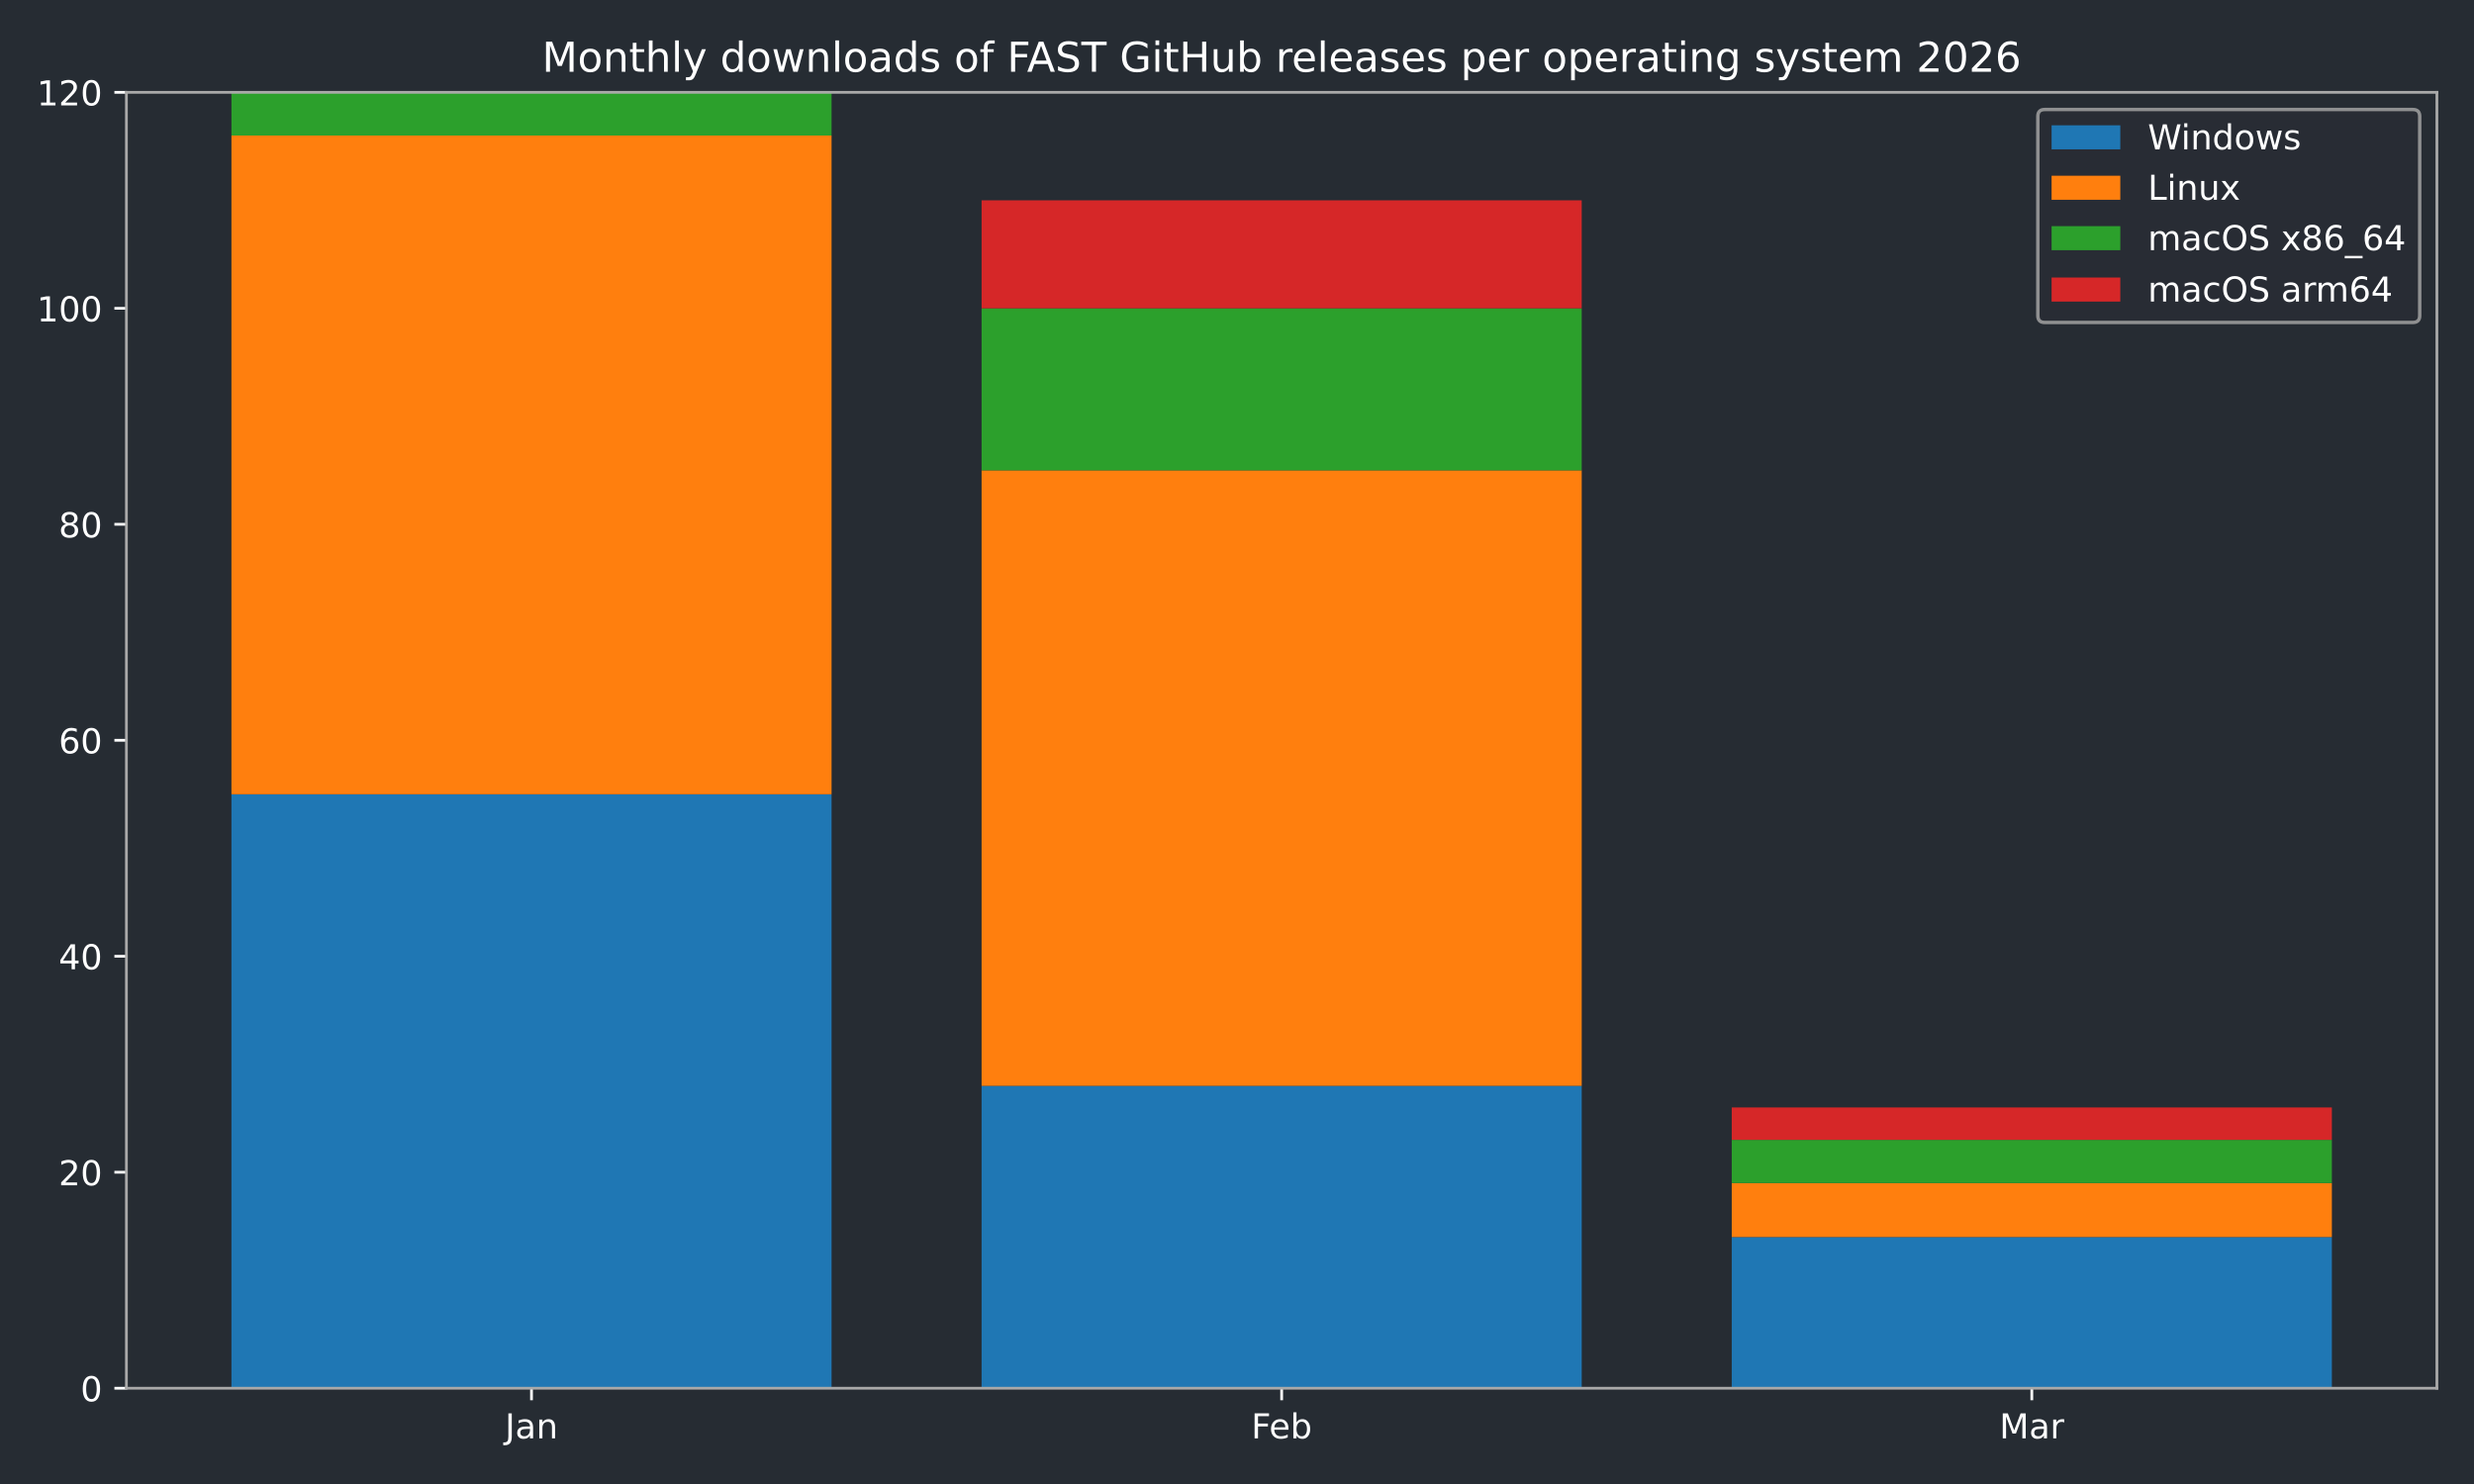
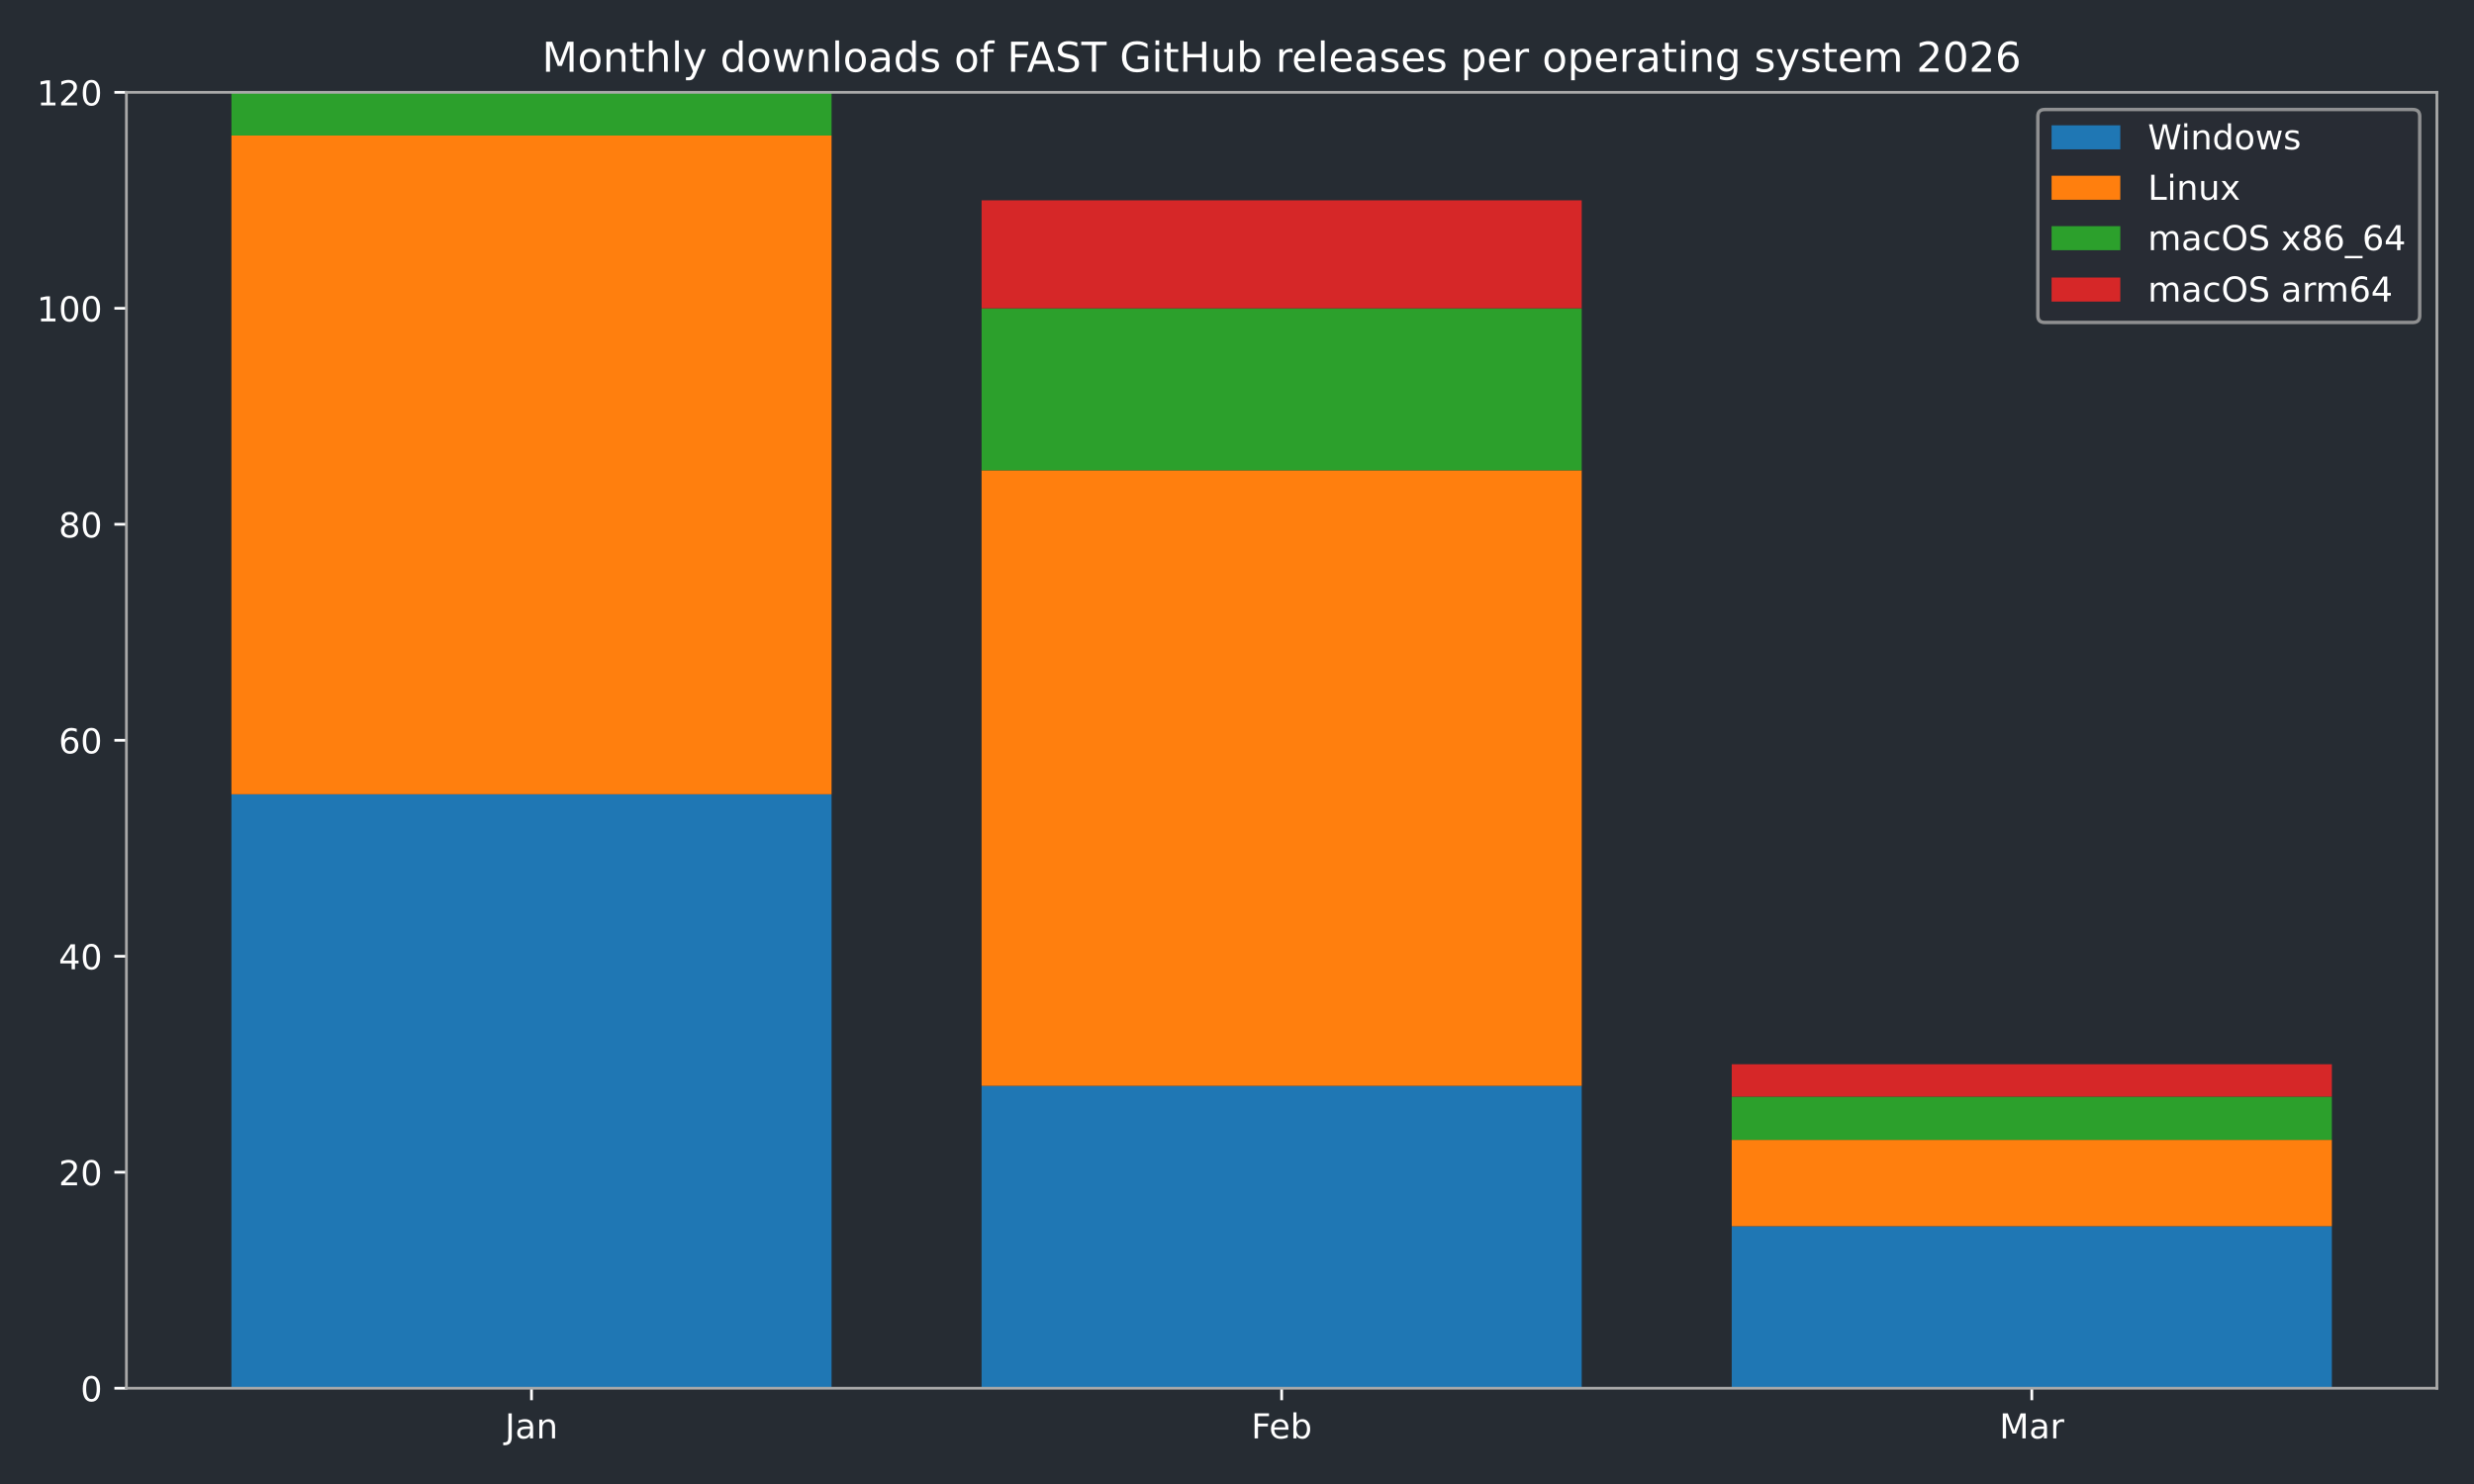
<svg xmlns="http://www.w3.org/2000/svg" xmlns:xlink="http://www.w3.org/1999/xlink" width="720pt" height="432pt" viewBox="0 0 720 432" version="1.1">
  <defs>
    <style type="text/css">*{stroke-linejoin: round; stroke-linecap: butt}</style>
  </defs>
  <g id="figure_1">
    <g id="patch_1">
      <path d="M 0 432  L 720 432  L 720 0  L 0 0  z " style="fill: #262c33" />
    </g>
    <g id="axes_1">
      <g id="patch_2">
        <path d="M 36.79 404.12  L 709.2 404.12  L 709.2 26.88  L 36.79 26.88  z " style="fill: #262c33" />
      </g>
      <g id="patch_3">
-         <path d="M 67.354 404.12  L 242.006 404.12  L 242.006 231.218  L 67.354 231.218  z " clip-path="url(#pc3add1b376)" style="fill: #1f77b4" />
+         <path d="M 67.354 404.12  L 242.006 404.12  L 242.006 231.218  L 67.354 231.218  z " clip-path="url(#p6c8a177f01)" style="fill: #1f77b4" />
      </g>
      <g id="patch_4">
-         <path d="M 285.669 404.12  L 460.321 404.12  L 460.321 316.097  L 285.669 316.097  z " clip-path="url(#pc3add1b376)" style="fill: #1f77b4" />
+         <path d="M 285.669 404.12  L 460.321 404.12  L 460.321 316.097  L 285.669 316.097  z " clip-path="url(#p6c8a177f01)" style="fill: #1f77b4" />
      </g>
      <g id="patch_5">
-         <path d="M 503.984 404.12  L 678.636 404.12  L 678.636 360.109  L 503.984 360.109  z " clip-path="url(#pc3add1b376)" style="fill: #1f77b4" />
+         <path d="M 503.984 404.12  L 678.636 404.12  L 678.636 356.965  L 503.984 356.965  z " clip-path="url(#p6c8a177f01)" style="fill: #1f77b4" />
      </g>
      <g id="patch_6">
-         <path d="M 67.354 231.218  L 242.006 231.218  L 242.006 39.455  L 67.354 39.455  z " clip-path="url(#pc3add1b376)" style="fill: #ff7f0e" />
+         <path d="M 67.354 231.218  L 242.006 231.218  L 242.006 39.455  L 67.354 39.455  z " clip-path="url(#p6c8a177f01)" style="fill: #ff7f0e" />
      </g>
      <g id="patch_7">
-         <path d="M 285.669 316.097  L 460.321 316.097  L 460.321 136.908  L 285.669 136.908  z " clip-path="url(#pc3add1b376)" style="fill: #ff7f0e" />
+         <path d="M 285.669 316.097  L 460.321 316.097  L 460.321 136.908  L 285.669 136.908  z " clip-path="url(#p6c8a177f01)" style="fill: #ff7f0e" />
      </g>
      <g id="patch_8">
-         <path d="M 503.984 360.109  L 678.636 360.109  L 678.636 344.39  L 503.984 344.39  z " clip-path="url(#pc3add1b376)" style="fill: #ff7f0e" />
+         <path d="M 503.984 356.965  L 678.636 356.965  L 678.636 331.816  L 503.984 331.816  z " clip-path="url(#p6c8a177f01)" style="fill: #ff7f0e" />
      </g>
      <g id="patch_9">
-         <path d="M 67.354 39.455  L 242.006 39.455  L 242.006 26.88  L 67.354 26.88  z " clip-path="url(#pc3add1b376)" style="fill: #2ca02c" />
+         <path d="M 67.354 39.455  L 242.006 39.455  L 242.006 26.88  L 67.354 26.88  z " clip-path="url(#p6c8a177f01)" style="fill: #2ca02c" />
      </g>
      <g id="patch_10">
-         <path d="M 285.669 136.908  L 460.321 136.908  L 460.321 89.753  L 285.669 89.753  z " clip-path="url(#pc3add1b376)" style="fill: #2ca02c" />
+         <path d="M 285.669 136.908  L 460.321 136.908  L 460.321 89.753  L 285.669 89.753  z " clip-path="url(#p6c8a177f01)" style="fill: #2ca02c" />
      </g>
      <g id="patch_11">
-         <path d="M 503.984 344.39  L 678.636 344.39  L 678.636 331.816  L 503.984 331.816  z " clip-path="url(#pc3add1b376)" style="fill: #2ca02c" />
+         <path d="M 503.984 331.816  L 678.636 331.816  L 678.636 319.241  L 503.984 319.241  z " clip-path="url(#p6c8a177f01)" style="fill: #2ca02c" />
      </g>
      <g id="patch_12">
-         <path d="M 67.354 26.88  L 242.006 26.88  L 242.006 26.88  L 67.354 26.88  z " clip-path="url(#pc3add1b376)" style="fill: #d62728" />
+         <path d="M 67.354 26.88  L 242.006 26.88  L 242.006 26.88  L 67.354 26.88  z " clip-path="url(#p6c8a177f01)" style="fill: #d62728" />
      </g>
      <g id="patch_13">
-         <path d="M 285.669 89.753  L 460.321 89.753  L 460.321 58.317  L 285.669 58.317  z " clip-path="url(#pc3add1b376)" style="fill: #d62728" />
+         <path d="M 285.669 89.753  L 460.321 89.753  L 460.321 58.317  L 285.669 58.317  z " clip-path="url(#p6c8a177f01)" style="fill: #d62728" />
      </g>
      <g id="patch_14">
-         <path d="M 503.984 331.816  L 678.636 331.816  L 678.636 322.385  L 503.984 322.385  z " clip-path="url(#pc3add1b376)" style="fill: #d62728" />
+         <path d="M 503.984 319.241  L 678.636 319.241  L 678.636 309.81  L 503.984 309.81  z " clip-path="url(#p6c8a177f01)" style="fill: #d62728" />
      </g>
      <g id="matplotlib.axis_1">
        <g id="xtick_1">
          <g id="line2d_1">
            <defs>
-               <path id="m1219c11f1d" d="M 0 0  L 0 3.5  " style="stroke: #ffffff; stroke-width: 0.8" />
+               <path id="mbe5254d179" d="M 0 0  L 0 3.5  " style="stroke: #ffffff; stroke-width: 0.8" />
            </defs>
            <g>
-               <use xlink:href="#m1219c11f1d" x="154.68" y="404.12" style="fill: #ffffff; stroke: #ffffff; stroke-width: 0.8" />
+               <use xlink:href="#mbe5254d179" x="154.68" y="404.12" style="fill: #ffffff; stroke: #ffffff; stroke-width: 0.8" />
            </g>
          </g>
          <g id="text_1">
            <g style="fill: #ffffff" transform="translate(146.9723 418.7184) scale(0.1 -0.1)">
              <defs>
                <path id="DejaVuSans-4a" d="M 628 4666  L 1259 4666  L 1259 325  Q 1259 -519 939 -900  Q 619 -1281 -91 -1281  L -331 -1281  L -331 -750  L -134 -750  Q 284 -750 456 -515  Q 628 -281 628 325  L 628 4666  z " transform="scale(0.015625)" />
                <path id="DejaVuSans-61" d="M 2194 1759  Q 1497 1759 1228 1600  Q 959 1441 959 1056  Q 959 750 1161 570  Q 1363 391 1709 391  Q 2188 391 2477 730  Q 2766 1069 2766 1631  L 2766 1759  L 2194 1759  z M 3341 1997  L 3341 0  L 2766 0  L 2766 531  Q 2569 213 2275 61  Q 1981 -91 1556 -91  Q 1019 -91 701 211  Q 384 513 384 1019  Q 384 1609 779 1909  Q 1175 2209 1959 2209  L 2766 2209  L 2766 2266  Q 2766 2663 2505 2880  Q 2244 3097 1772 3097  Q 1472 3097 1187 3025  Q 903 2953 641 2809  L 641 3341  Q 956 3463 1253 3523  Q 1550 3584 1831 3584  Q 2591 3584 2966 3190  Q 3341 2797 3341 1997  z " transform="scale(0.015625)" />
                <path id="DejaVuSans-6e" d="M 3513 2113  L 3513 0  L 2938 0  L 2938 2094  Q 2938 2591 2744 2837  Q 2550 3084 2163 3084  Q 1697 3084 1428 2787  Q 1159 2491 1159 1978  L 1159 0  L 581 0  L 581 3500  L 1159 3500  L 1159 2956  Q 1366 3272 1645 3428  Q 1925 3584 2291 3584  Q 2894 3584 3203 3211  Q 3513 2838 3513 2113  z " transform="scale(0.015625)" />
              </defs>
              <use xlink:href="#DejaVuSans-4a" />
              <use xlink:href="#DejaVuSans-61" transform="translate(29.49219 0)" />
              <use xlink:href="#DejaVuSans-6e" transform="translate(90.77148 0)" />
            </g>
          </g>
        </g>
        <g id="xtick_2">
          <g id="line2d_2">
            <g>
-               <use xlink:href="#m1219c11f1d" x="372.995" y="404.12" style="fill: #ffffff; stroke: #ffffff; stroke-width: 0.8" />
+               <use xlink:href="#mbe5254d179" x="372.995" y="404.12" style="fill: #ffffff; stroke: #ffffff; stroke-width: 0.8" />
            </g>
          </g>
          <g id="text_2">
            <g style="fill: #ffffff" transform="translate(364.1434 418.7184) scale(0.1 -0.1)">
              <defs>
                <path id="DejaVuSans-46" d="M 628 4666  L 3309 4666  L 3309 4134  L 1259 4134  L 1259 2759  L 3109 2759  L 3109 2228  L 1259 2228  L 1259 0  L 628 0  L 628 4666  z " transform="scale(0.015625)" />
                <path id="DejaVuSans-65" d="M 3597 1894  L 3597 1613  L 953 1613  Q 991 1019 1311 708  Q 1631 397 2203 397  Q 2534 397 2845 478  Q 3156 559 3463 722  L 3463 178  Q 3153 47 2828 -22  Q 2503 -91 2169 -91  Q 1331 -91 842 396  Q 353 884 353 1716  Q 353 2575 817 3079  Q 1281 3584 2069 3584  Q 2775 3584 3186 3129  Q 3597 2675 3597 1894  z M 3022 2063  Q 3016 2534 2758 2815  Q 2500 3097 2075 3097  Q 1594 3097 1305 2825  Q 1016 2553 972 2059  L 3022 2063  z " transform="scale(0.015625)" />
                <path id="DejaVuSans-62" d="M 3116 1747  Q 3116 2381 2855 2742  Q 2594 3103 2138 3103  Q 1681 3103 1420 2742  Q 1159 2381 1159 1747  Q 1159 1113 1420 752  Q 1681 391 2138 391  Q 2594 391 2855 752  Q 3116 1113 3116 1747  z M 1159 2969  Q 1341 3281 1617 3432  Q 1894 3584 2278 3584  Q 2916 3584 3314 3078  Q 3713 2572 3713 1747  Q 3713 922 3314 415  Q 2916 -91 2278 -91  Q 1894 -91 1617 61  Q 1341 213 1159 525  L 1159 0  L 581 0  L 581 4863  L 1159 4863  L 1159 2969  z " transform="scale(0.015625)" />
              </defs>
              <use xlink:href="#DejaVuSans-46" />
              <use xlink:href="#DejaVuSans-65" transform="translate(52.01953 0)" />
              <use xlink:href="#DejaVuSans-62" transform="translate(113.543 0)" />
            </g>
          </g>
        </g>
        <g id="xtick_3">
          <g id="line2d_3">
            <g>
-               <use xlink:href="#m1219c11f1d" x="591.31" y="404.12" style="fill: #ffffff; stroke: #ffffff; stroke-width: 0.8" />
+               <use xlink:href="#mbe5254d179" x="591.31" y="404.12" style="fill: #ffffff; stroke: #ffffff; stroke-width: 0.8" />
            </g>
          </g>
          <g id="text_3">
            <g style="fill: #ffffff" transform="translate(581.8763 418.7184) scale(0.1 -0.1)">
              <defs>
                <path id="DejaVuSans-4d" d="M 628 4666  L 1569 4666  L 2759 1491  L 3956 4666  L 4897 4666  L 4897 0  L 4281 0  L 4281 4097  L 3078 897  L 2444 897  L 1241 4097  L 1241 0  L 628 0  L 628 4666  z " transform="scale(0.015625)" />
                <path id="DejaVuSans-72" d="M 2631 2963  Q 2534 3019 2420 3045  Q 2306 3072 2169 3072  Q 1681 3072 1420 2755  Q 1159 2438 1159 1844  L 1159 0  L 581 0  L 581 3500  L 1159 3500  L 1159 2956  Q 1341 3275 1631 3429  Q 1922 3584 2338 3584  Q 2397 3584 2469 3576  Q 2541 3569 2628 3553  L 2631 2963  z " transform="scale(0.015625)" />
              </defs>
              <use xlink:href="#DejaVuSans-4d" />
              <use xlink:href="#DejaVuSans-61" transform="translate(86.2793 0)" />
              <use xlink:href="#DejaVuSans-72" transform="translate(147.5586 0)" />
            </g>
          </g>
        </g>
      </g>
      <g id="matplotlib.axis_2">
        <g id="ytick_1">
          <g id="line2d_4">
            <defs>
-               <path id="m66015706c9" d="M 0 0  L -3.5 0  " style="stroke: #ffffff; stroke-width: 0.8" />
+               <path id="m0ee071b029" d="M 0 0  L -3.5 0  " style="stroke: #ffffff; stroke-width: 0.8" />
            </defs>
            <g>
-               <use xlink:href="#m66015706c9" x="36.79" y="404.12" style="fill: #ffffff; stroke: #ffffff; stroke-width: 0.8" />
+               <use xlink:href="#m0ee071b029" x="36.79" y="404.12" style="fill: #ffffff; stroke: #ffffff; stroke-width: 0.8" />
            </g>
          </g>
          <g id="text_4">
            <g style="fill: #ffffff" transform="translate(23.4275 407.9192) scale(0.1 -0.1)">
              <defs>
                <path id="DejaVuSans-30" d="M 2034 4250  Q 1547 4250 1301 3770  Q 1056 3291 1056 2328  Q 1056 1369 1301 889  Q 1547 409 2034 409  Q 2525 409 2770 889  Q 3016 1369 3016 2328  Q 3016 3291 2770 3770  Q 2525 4250 2034 4250  z M 2034 4750  Q 2819 4750 3233 4129  Q 3647 3509 3647 2328  Q 3647 1150 3233 529  Q 2819 -91 2034 -91  Q 1250 -91 836 529  Q 422 1150 422 2328  Q 422 3509 836 4129  Q 1250 4750 2034 4750  z " transform="scale(0.015625)" />
              </defs>
              <use xlink:href="#DejaVuSans-30" />
            </g>
          </g>
        </g>
        <g id="ytick_2">
          <g id="line2d_5">
            <g>
-               <use xlink:href="#m66015706c9" x="36.79" y="341.247" style="fill: #ffffff; stroke: #ffffff; stroke-width: 0.8" />
+               <use xlink:href="#m0ee071b029" x="36.79" y="341.247" style="fill: #ffffff; stroke: #ffffff; stroke-width: 0.8" />
            </g>
          </g>
          <g id="text_5">
            <g style="fill: #ffffff" transform="translate(17.065 345.0459) scale(0.1 -0.1)">
              <defs>
                <path id="DejaVuSans-32" d="M 1228 531  L 3431 531  L 3431 0  L 469 0  L 469 531  Q 828 903 1448 1529  Q 2069 2156 2228 2338  Q 2531 2678 2651 2914  Q 2772 3150 2772 3378  Q 2772 3750 2511 3984  Q 2250 4219 1831 4219  Q 1534 4219 1204 4116  Q 875 4013 500 3803  L 500 4441  Q 881 4594 1212 4672  Q 1544 4750 1819 4750  Q 2544 4750 2975 4387  Q 3406 4025 3406 3419  Q 3406 3131 3298 2873  Q 3191 2616 2906 2266  Q 2828 2175 2409 1742  Q 1991 1309 1228 531  z " transform="scale(0.015625)" />
              </defs>
              <use xlink:href="#DejaVuSans-32" />
              <use xlink:href="#DejaVuSans-30" transform="translate(63.62305 0)" />
            </g>
          </g>
        </g>
        <g id="ytick_3">
          <g id="line2d_6">
            <g>
-               <use xlink:href="#m66015706c9" x="36.79" y="278.373" style="fill: #ffffff; stroke: #ffffff; stroke-width: 0.8" />
+               <use xlink:href="#m0ee071b029" x="36.79" y="278.373" style="fill: #ffffff; stroke: #ffffff; stroke-width: 0.8" />
            </g>
          </g>
          <g id="text_6">
            <g style="fill: #ffffff" transform="translate(17.065 282.1726) scale(0.1 -0.1)">
              <defs>
                <path id="DejaVuSans-34" d="M 2419 4116  L 825 1625  L 2419 1625  L 2419 4116  z M 2253 4666  L 3047 4666  L 3047 1625  L 3713 1625  L 3713 1100  L 3047 1100  L 3047 0  L 2419 0  L 2419 1100  L 313 1100  L 313 1709  L 2253 4666  z " transform="scale(0.015625)" />
              </defs>
              <use xlink:href="#DejaVuSans-34" />
              <use xlink:href="#DejaVuSans-30" transform="translate(63.62305 0)" />
            </g>
          </g>
        </g>
        <g id="ytick_4">
          <g id="line2d_7">
            <g>
-               <use xlink:href="#m66015706c9" x="36.79" y="215.5" style="fill: #ffffff; stroke: #ffffff; stroke-width: 0.8" />
+               <use xlink:href="#m0ee071b029" x="36.79" y="215.5" style="fill: #ffffff; stroke: #ffffff; stroke-width: 0.8" />
            </g>
          </g>
          <g id="text_7">
            <g style="fill: #ffffff" transform="translate(17.065 219.2992) scale(0.1 -0.1)">
              <defs>
                <path id="DejaVuSans-36" d="M 2113 2584  Q 1688 2584 1439 2293  Q 1191 2003 1191 1497  Q 1191 994 1439 701  Q 1688 409 2113 409  Q 2538 409 2786 701  Q 3034 994 3034 1497  Q 3034 2003 2786 2293  Q 2538 2584 2113 2584  z M 3366 4563  L 3366 3988  Q 3128 4100 2886 4159  Q 2644 4219 2406 4219  Q 1781 4219 1451 3797  Q 1122 3375 1075 2522  Q 1259 2794 1537 2939  Q 1816 3084 2150 3084  Q 2853 3084 3261 2657  Q 3669 2231 3669 1497  Q 3669 778 3244 343  Q 2819 -91 2113 -91  Q 1303 -91 875 529  Q 447 1150 447 2328  Q 447 3434 972 4092  Q 1497 4750 2381 4750  Q 2619 4750 2861 4703  Q 3103 4656 3366 4563  z " transform="scale(0.015625)" />
              </defs>
              <use xlink:href="#DejaVuSans-36" />
              <use xlink:href="#DejaVuSans-30" transform="translate(63.62305 0)" />
            </g>
          </g>
        </g>
        <g id="ytick_5">
          <g id="line2d_8">
            <g>
-               <use xlink:href="#m66015706c9" x="36.79" y="152.627" style="fill: #ffffff; stroke: #ffffff; stroke-width: 0.8" />
+               <use xlink:href="#m0ee071b029" x="36.79" y="152.627" style="fill: #ffffff; stroke: #ffffff; stroke-width: 0.8" />
            </g>
          </g>
          <g id="text_8">
            <g style="fill: #ffffff" transform="translate(17.065 156.4259) scale(0.1 -0.1)">
              <defs>
                <path id="DejaVuSans-38" d="M 2034 2216  Q 1584 2216 1326 1975  Q 1069 1734 1069 1313  Q 1069 891 1326 650  Q 1584 409 2034 409  Q 2484 409 2743 651  Q 3003 894 3003 1313  Q 3003 1734 2745 1975  Q 2488 2216 2034 2216  z M 1403 2484  Q 997 2584 770 2862  Q 544 3141 544 3541  Q 544 4100 942 4425  Q 1341 4750 2034 4750  Q 2731 4750 3128 4425  Q 3525 4100 3525 3541  Q 3525 3141 3298 2862  Q 3072 2584 2669 2484  Q 3125 2378 3379 2068  Q 3634 1759 3634 1313  Q 3634 634 3220 271  Q 2806 -91 2034 -91  Q 1263 -91 848 271  Q 434 634 434 1313  Q 434 1759 690 2068  Q 947 2378 1403 2484  z M 1172 3481  Q 1172 3119 1398 2916  Q 1625 2713 2034 2713  Q 2441 2713 2670 2916  Q 2900 3119 2900 3481  Q 2900 3844 2670 4047  Q 2441 4250 2034 4250  Q 1625 4250 1398 4047  Q 1172 3844 1172 3481  z " transform="scale(0.015625)" />
              </defs>
              <use xlink:href="#DejaVuSans-38" />
              <use xlink:href="#DejaVuSans-30" transform="translate(63.62305 0)" />
            </g>
          </g>
        </g>
        <g id="ytick_6">
          <g id="line2d_9">
            <g>
-               <use xlink:href="#m66015706c9" x="36.79" y="89.753" style="fill: #ffffff; stroke: #ffffff; stroke-width: 0.8" />
+               <use xlink:href="#m0ee071b029" x="36.79" y="89.753" style="fill: #ffffff; stroke: #ffffff; stroke-width: 0.8" />
            </g>
          </g>
          <g id="text_9">
            <g style="fill: #ffffff" transform="translate(10.7025 93.55255) scale(0.1 -0.1)">
              <defs>
                <path id="DejaVuSans-31" d="M 794 531  L 1825 531  L 1825 4091  L 703 3866  L 703 4441  L 1819 4666  L 2450 4666  L 2450 531  L 3481 531  L 3481 0  L 794 0  L 794 531  z " transform="scale(0.015625)" />
              </defs>
              <use xlink:href="#DejaVuSans-31" />
              <use xlink:href="#DejaVuSans-30" transform="translate(63.62305 0)" />
              <use xlink:href="#DejaVuSans-30" transform="translate(127.2461 0)" />
            </g>
          </g>
        </g>
        <g id="ytick_7">
          <g id="line2d_10">
            <g>
-               <use xlink:href="#m66015706c9" x="36.79" y="26.88" style="fill: #ffffff; stroke: #ffffff; stroke-width: 0.8" />
+               <use xlink:href="#m0ee071b029" x="36.79" y="26.88" style="fill: #ffffff; stroke: #ffffff; stroke-width: 0.8" />
            </g>
          </g>
          <g id="text_10">
            <g style="fill: #ffffff" transform="translate(10.7025 30.67922) scale(0.1 -0.1)">
              <use xlink:href="#DejaVuSans-31" />
              <use xlink:href="#DejaVuSans-32" transform="translate(63.62305 0)" />
              <use xlink:href="#DejaVuSans-30" transform="translate(127.2461 0)" />
            </g>
          </g>
        </g>
      </g>
      <g id="patch_15">
        <path d="M 36.79 404.12  L 36.79 26.88  " style="fill: none; stroke: #a9a9a9; stroke-width: 0.8; stroke-linejoin: miter; stroke-linecap: square" />
      </g>
      <g id="patch_16">
        <path d="M 709.2 404.12  L 709.2 26.88  " style="fill: none; stroke: #a9a9a9; stroke-width: 0.8; stroke-linejoin: miter; stroke-linecap: square" />
      </g>
      <g id="patch_17">
        <path d="M 36.79 404.12  L 709.2 404.12  " style="fill: none; stroke: #a9a9a9; stroke-width: 0.8; stroke-linejoin: miter; stroke-linecap: square" />
      </g>
      <g id="patch_18">
        <path d="M 36.79 26.88  L 709.2 26.88  " style="fill: none; stroke: #a9a9a9; stroke-width: 0.8; stroke-linejoin: miter; stroke-linecap: square" />
      </g>
      <g id="text_11">
        <g style="fill: #ffffff" transform="translate(157.7366 20.88) scale(0.12 -0.12)">
          <defs>
            <path id="DejaVuSans-6f" d="M 1959 3097  Q 1497 3097 1228 2736  Q 959 2375 959 1747  Q 959 1119 1226 758  Q 1494 397 1959 397  Q 2419 397 2687 759  Q 2956 1122 2956 1747  Q 2956 2369 2687 2733  Q 2419 3097 1959 3097  z M 1959 3584  Q 2709 3584 3137 3096  Q 3566 2609 3566 1747  Q 3566 888 3137 398  Q 2709 -91 1959 -91  Q 1206 -91 779 398  Q 353 888 353 1747  Q 353 2609 779 3096  Q 1206 3584 1959 3584  z " transform="scale(0.015625)" />
            <path id="DejaVuSans-74" d="M 1172 4494  L 1172 3500  L 2356 3500  L 2356 3053  L 1172 3053  L 1172 1153  Q 1172 725 1289 603  Q 1406 481 1766 481  L 2356 481  L 2356 0  L 1766 0  Q 1100 0 847 248  Q 594 497 594 1153  L 594 3053  L 172 3053  L 172 3500  L 594 3500  L 594 4494  L 1172 4494  z " transform="scale(0.015625)" />
            <path id="DejaVuSans-68" d="M 3513 2113  L 3513 0  L 2938 0  L 2938 2094  Q 2938 2591 2744 2837  Q 2550 3084 2163 3084  Q 1697 3084 1428 2787  Q 1159 2491 1159 1978  L 1159 0  L 581 0  L 581 4863  L 1159 4863  L 1159 2956  Q 1366 3272 1645 3428  Q 1925 3584 2291 3584  Q 2894 3584 3203 3211  Q 3513 2838 3513 2113  z " transform="scale(0.015625)" />
            <path id="DejaVuSans-6c" d="M 603 4863  L 1178 4863  L 1178 0  L 603 0  L 603 4863  z " transform="scale(0.015625)" />
            <path id="DejaVuSans-79" d="M 2059 -325  Q 1816 -950 1584 -1140  Q 1353 -1331 966 -1331  L 506 -1331  L 506 -850  L 844 -850  Q 1081 -850 1212 -737  Q 1344 -625 1503 -206  L 1606 56  L 191 3500  L 800 3500  L 1894 763  L 2988 3500  L 3597 3500  L 2059 -325  z " transform="scale(0.015625)" />
            <path id="DejaVuSans-20" transform="scale(0.015625)" />
            <path id="DejaVuSans-64" d="M 2906 2969  L 2906 4863  L 3481 4863  L 3481 0  L 2906 0  L 2906 525  Q 2725 213 2448 61  Q 2172 -91 1784 -91  Q 1150 -91 751 415  Q 353 922 353 1747  Q 353 2572 751 3078  Q 1150 3584 1784 3584  Q 2172 3584 2448 3432  Q 2725 3281 2906 2969  z M 947 1747  Q 947 1113 1208 752  Q 1469 391 1925 391  Q 2381 391 2643 752  Q 2906 1113 2906 1747  Q 2906 2381 2643 2742  Q 2381 3103 1925 3103  Q 1469 3103 1208 2742  Q 947 2381 947 1747  z " transform="scale(0.015625)" />
            <path id="DejaVuSans-77" d="M 269 3500  L 844 3500  L 1563 769  L 2278 3500  L 2956 3500  L 3675 769  L 4391 3500  L 4966 3500  L 4050 0  L 3372 0  L 2619 2869  L 1863 0  L 1184 0  L 269 3500  z " transform="scale(0.015625)" />
            <path id="DejaVuSans-73" d="M 2834 3397  L 2834 2853  Q 2591 2978 2328 3040  Q 2066 3103 1784 3103  Q 1356 3103 1142 2972  Q 928 2841 928 2578  Q 928 2378 1081 2264  Q 1234 2150 1697 2047  L 1894 2003  Q 2506 1872 2764 1633  Q 3022 1394 3022 966  Q 3022 478 2636 193  Q 2250 -91 1575 -91  Q 1294 -91 989 -36  Q 684 19 347 128  L 347 722  Q 666 556 975 473  Q 1284 391 1588 391  Q 1994 391 2212 530  Q 2431 669 2431 922  Q 2431 1156 2273 1281  Q 2116 1406 1581 1522  L 1381 1569  Q 847 1681 609 1914  Q 372 2147 372 2553  Q 372 3047 722 3315  Q 1072 3584 1716 3584  Q 2034 3584 2315 3537  Q 2597 3491 2834 3397  z " transform="scale(0.015625)" />
            <path id="DejaVuSans-66" d="M 2375 4863  L 2375 4384  L 1825 4384  Q 1516 4384 1395 4259  Q 1275 4134 1275 3809  L 1275 3500  L 2222 3500  L 2222 3053  L 1275 3053  L 1275 0  L 697 0  L 697 3053  L 147 3053  L 147 3500  L 697 3500  L 697 3744  Q 697 4328 969 4595  Q 1241 4863 1831 4863  L 2375 4863  z " transform="scale(0.015625)" />
            <path id="DejaVuSans-41" d="M 2188 4044  L 1331 1722  L 3047 1722  L 2188 4044  z M 1831 4666  L 2547 4666  L 4325 0  L 3669 0  L 3244 1197  L 1141 1197  L 716 0  L 50 0  L 1831 4666  z " transform="scale(0.015625)" />
            <path id="DejaVuSans-53" d="M 3425 4513  L 3425 3897  Q 3066 4069 2747 4153  Q 2428 4238 2131 4238  Q 1616 4238 1336 4038  Q 1056 3838 1056 3469  Q 1056 3159 1242 3001  Q 1428 2844 1947 2747  L 2328 2669  Q 3034 2534 3370 2195  Q 3706 1856 3706 1288  Q 3706 609 3251 259  Q 2797 -91 1919 -91  Q 1588 -91 1214 -16  Q 841 59 441 206  L 441 856  Q 825 641 1194 531  Q 1563 422 1919 422  Q 2459 422 2753 634  Q 3047 847 3047 1241  Q 3047 1584 2836 1778  Q 2625 1972 2144 2069  L 1759 2144  Q 1053 2284 737 2584  Q 422 2884 422 3419  Q 422 4038 858 4394  Q 1294 4750 2059 4750  Q 2388 4750 2728 4690  Q 3069 4631 3425 4513  z " transform="scale(0.015625)" />
            <path id="DejaVuSans-54" d="M -19 4666  L 3928 4666  L 3928 4134  L 2272 4134  L 2272 0  L 1638 0  L 1638 4134  L -19 4134  L -19 4666  z " transform="scale(0.015625)" />
            <path id="DejaVuSans-47" d="M 3809 666  L 3809 1919  L 2778 1919  L 2778 2438  L 4434 2438  L 4434 434  Q 4069 175 3628 42  Q 3188 -91 2688 -91  Q 1594 -91 976 548  Q 359 1188 359 2328  Q 359 3472 976 4111  Q 1594 4750 2688 4750  Q 3144 4750 3555 4637  Q 3966 4525 4313 4306  L 4313 3634  Q 3963 3931 3569 4081  Q 3175 4231 2741 4231  Q 1884 4231 1454 3753  Q 1025 3275 1025 2328  Q 1025 1384 1454 906  Q 1884 428 2741 428  Q 3075 428 3337 486  Q 3600 544 3809 666  z " transform="scale(0.015625)" />
            <path id="DejaVuSans-69" d="M 603 3500  L 1178 3500  L 1178 0  L 603 0  L 603 3500  z M 603 4863  L 1178 4863  L 1178 4134  L 603 4134  L 603 4863  z " transform="scale(0.015625)" />
            <path id="DejaVuSans-48" d="M 628 4666  L 1259 4666  L 1259 2753  L 3553 2753  L 3553 4666  L 4184 4666  L 4184 0  L 3553 0  L 3553 2222  L 1259 2222  L 1259 0  L 628 0  L 628 4666  z " transform="scale(0.015625)" />
            <path id="DejaVuSans-75" d="M 544 1381  L 544 3500  L 1119 3500  L 1119 1403  Q 1119 906 1312 657  Q 1506 409 1894 409  Q 2359 409 2629 706  Q 2900 1003 2900 1516  L 2900 3500  L 3475 3500  L 3475 0  L 2900 0  L 2900 538  Q 2691 219 2414 64  Q 2138 -91 1772 -91  Q 1169 -91 856 284  Q 544 659 544 1381  z M 1991 3584  L 1991 3584  z " transform="scale(0.015625)" />
            <path id="DejaVuSans-70" d="M 1159 525  L 1159 -1331  L 581 -1331  L 581 3500  L 1159 3500  L 1159 2969  Q 1341 3281 1617 3432  Q 1894 3584 2278 3584  Q 2916 3584 3314 3078  Q 3713 2572 3713 1747  Q 3713 922 3314 415  Q 2916 -91 2278 -91  Q 1894 -91 1617 61  Q 1341 213 1159 525  z M 3116 1747  Q 3116 2381 2855 2742  Q 2594 3103 2138 3103  Q 1681 3103 1420 2742  Q 1159 2381 1159 1747  Q 1159 1113 1420 752  Q 1681 391 2138 391  Q 2594 391 2855 752  Q 3116 1113 3116 1747  z " transform="scale(0.015625)" />
            <path id="DejaVuSans-67" d="M 2906 1791  Q 2906 2416 2648 2759  Q 2391 3103 1925 3103  Q 1463 3103 1205 2759  Q 947 2416 947 1791  Q 947 1169 1205 825  Q 1463 481 1925 481  Q 2391 481 2648 825  Q 2906 1169 2906 1791  z M 3481 434  Q 3481 -459 3084 -895  Q 2688 -1331 1869 -1331  Q 1566 -1331 1297 -1286  Q 1028 -1241 775 -1147  L 775 -588  Q 1028 -725 1275 -790  Q 1522 -856 1778 -856  Q 2344 -856 2625 -561  Q 2906 -266 2906 331  L 2906 616  Q 2728 306 2450 153  Q 2172 0 1784 0  Q 1141 0 747 490  Q 353 981 353 1791  Q 353 2603 747 3093  Q 1141 3584 1784 3584  Q 2172 3584 2450 3431  Q 2728 3278 2906 2969  L 2906 3500  L 3481 3500  L 3481 434  z " transform="scale(0.015625)" />
            <path id="DejaVuSans-6d" d="M 3328 2828  Q 3544 3216 3844 3400  Q 4144 3584 4550 3584  Q 5097 3584 5394 3201  Q 5691 2819 5691 2113  L 5691 0  L 5113 0  L 5113 2094  Q 5113 2597 4934 2840  Q 4756 3084 4391 3084  Q 3944 3084 3684 2787  Q 3425 2491 3425 1978  L 3425 0  L 2847 0  L 2847 2094  Q 2847 2600 2669 2842  Q 2491 3084 2119 3084  Q 1678 3084 1418 2786  Q 1159 2488 1159 1978  L 1159 0  L 581 0  L 581 3500  L 1159 3500  L 1159 2956  Q 1356 3278 1631 3431  Q 1906 3584 2284 3584  Q 2666 3584 2933 3390  Q 3200 3197 3328 2828  z " transform="scale(0.015625)" />
          </defs>
          <use xlink:href="#DejaVuSans-4d" />
          <use xlink:href="#DejaVuSans-6f" transform="translate(86.2793 0)" />
          <use xlink:href="#DejaVuSans-6e" transform="translate(147.4609 0)" />
          <use xlink:href="#DejaVuSans-74" transform="translate(210.8398 0)" />
          <use xlink:href="#DejaVuSans-68" transform="translate(250.0488 0)" />
          <use xlink:href="#DejaVuSans-6c" transform="translate(313.4277 0)" />
          <use xlink:href="#DejaVuSans-79" transform="translate(341.2109 0)" />
          <use xlink:href="#DejaVuSans-20" transform="translate(400.3906 0)" />
          <use xlink:href="#DejaVuSans-64" transform="translate(432.1777 0)" />
          <use xlink:href="#DejaVuSans-6f" transform="translate(495.6543 0)" />
          <use xlink:href="#DejaVuSans-77" transform="translate(556.8359 0)" />
          <use xlink:href="#DejaVuSans-6e" transform="translate(638.623 0)" />
          <use xlink:href="#DejaVuSans-6c" transform="translate(702.002 0)" />
          <use xlink:href="#DejaVuSans-6f" transform="translate(729.7852 0)" />
          <use xlink:href="#DejaVuSans-61" transform="translate(790.9668 0)" />
          <use xlink:href="#DejaVuSans-64" transform="translate(852.2461 0)" />
          <use xlink:href="#DejaVuSans-73" transform="translate(915.7227 0)" />
          <use xlink:href="#DejaVuSans-20" transform="translate(967.8223 0)" />
          <use xlink:href="#DejaVuSans-6f" transform="translate(999.6094 0)" />
          <use xlink:href="#DejaVuSans-66" transform="translate(1060.791 0)" />
          <use xlink:href="#DejaVuSans-20" transform="translate(1095.996 0)" />
          <use xlink:href="#DejaVuSans-46" transform="translate(1127.783 0)" />
          <use xlink:href="#DejaVuSans-41" transform="translate(1176.178 0)" />
          <use xlink:href="#DejaVuSans-53" transform="translate(1244.586 0)" />
          <use xlink:href="#DejaVuSans-54" transform="translate(1308.062 0)" />
          <use xlink:href="#DejaVuSans-20" transform="translate(1369.146 0)" />
          <use xlink:href="#DejaVuSans-47" transform="translate(1400.934 0)" />
          <use xlink:href="#DejaVuSans-69" transform="translate(1478.424 0)" />
          <use xlink:href="#DejaVuSans-74" transform="translate(1506.207 0)" />
          <use xlink:href="#DejaVuSans-48" transform="translate(1545.416 0)" />
          <use xlink:href="#DejaVuSans-75" transform="translate(1620.611 0)" />
          <use xlink:href="#DejaVuSans-62" transform="translate(1683.99 0)" />
          <use xlink:href="#DejaVuSans-20" transform="translate(1747.467 0)" />
          <use xlink:href="#DejaVuSans-72" transform="translate(1779.254 0)" />
          <use xlink:href="#DejaVuSans-65" transform="translate(1818.117 0)" />
          <use xlink:href="#DejaVuSans-6c" transform="translate(1879.641 0)" />
          <use xlink:href="#DejaVuSans-65" transform="translate(1907.424 0)" />
          <use xlink:href="#DejaVuSans-61" transform="translate(1968.947 0)" />
          <use xlink:href="#DejaVuSans-73" transform="translate(2030.227 0)" />
          <use xlink:href="#DejaVuSans-65" transform="translate(2082.326 0)" />
          <use xlink:href="#DejaVuSans-73" transform="translate(2143.85 0)" />
          <use xlink:href="#DejaVuSans-20" transform="translate(2195.949 0)" />
          <use xlink:href="#DejaVuSans-70" transform="translate(2227.736 0)" />
          <use xlink:href="#DejaVuSans-65" transform="translate(2291.213 0)" />
          <use xlink:href="#DejaVuSans-72" transform="translate(2352.736 0)" />
          <use xlink:href="#DejaVuSans-20" transform="translate(2393.85 0)" />
          <use xlink:href="#DejaVuSans-6f" transform="translate(2425.637 0)" />
          <use xlink:href="#DejaVuSans-70" transform="translate(2486.818 0)" />
          <use xlink:href="#DejaVuSans-65" transform="translate(2550.295 0)" />
          <use xlink:href="#DejaVuSans-72" transform="translate(2611.818 0)" />
          <use xlink:href="#DejaVuSans-61" transform="translate(2652.932 0)" />
          <use xlink:href="#DejaVuSans-74" transform="translate(2714.211 0)" />
          <use xlink:href="#DejaVuSans-69" transform="translate(2753.42 0)" />
          <use xlink:href="#DejaVuSans-6e" transform="translate(2781.203 0)" />
          <use xlink:href="#DejaVuSans-67" transform="translate(2844.582 0)" />
          <use xlink:href="#DejaVuSans-20" transform="translate(2908.059 0)" />
          <use xlink:href="#DejaVuSans-73" transform="translate(2939.846 0)" />
          <use xlink:href="#DejaVuSans-79" transform="translate(2991.945 0)" />
          <use xlink:href="#DejaVuSans-73" transform="translate(3051.125 0)" />
          <use xlink:href="#DejaVuSans-74" transform="translate(3103.225 0)" />
          <use xlink:href="#DejaVuSans-65" transform="translate(3142.434 0)" />
          <use xlink:href="#DejaVuSans-6d" transform="translate(3203.957 0)" />
          <use xlink:href="#DejaVuSans-20" transform="translate(3301.369 0)" />
          <use xlink:href="#DejaVuSans-32" transform="translate(3333.156 0)" />
          <use xlink:href="#DejaVuSans-30" transform="translate(3396.779 0)" />
          <use xlink:href="#DejaVuSans-32" transform="translate(3460.402 0)" />
          <use xlink:href="#DejaVuSans-36" transform="translate(3524.025 0)" />
        </g>
      </g>
      <g id="legend_1">
        <g id="patch_19">
          <path d="M 595.066 93.871  L 702.2 93.871  Q 704.2 93.871 704.2 91.871  L 704.2 33.88  Q 704.2 31.88 702.2 31.88  L 595.066 31.88  Q 593.066 31.88 593.066 33.88  L 593.066 91.871  Q 593.066 93.871 595.066 93.871  z " style="fill: #282c34; opacity: 0.8; stroke: #a9a9a9; stroke-linejoin: miter" />
        </g>
        <g id="patch_20">
          <path d="M 597.066 43.478  L 617.066 43.478  L 617.066 36.478  L 597.066 36.478  z " style="fill: #1f77b4" />
        </g>
        <g id="text_12">
          <g style="fill: #ffffff" transform="translate(625.0656 43.47844) scale(0.1 -0.1)">
            <defs>
              <path id="DejaVuSans-57" d="M 213 4666  L 850 4666  L 1831 722  L 2809 4666  L 3519 4666  L 4500 722  L 5478 4666  L 6119 4666  L 4947 0  L 4153 0  L 3169 4050  L 2175 0  L 1381 0  L 213 4666  z " transform="scale(0.015625)" />
            </defs>
            <use xlink:href="#DejaVuSans-57" />
            <use xlink:href="#DejaVuSans-69" transform="translate(96.62695 0)" />
            <use xlink:href="#DejaVuSans-6e" transform="translate(124.4102 0)" />
            <use xlink:href="#DejaVuSans-64" transform="translate(187.7891 0)" />
            <use xlink:href="#DejaVuSans-6f" transform="translate(251.2656 0)" />
            <use xlink:href="#DejaVuSans-77" transform="translate(312.4473 0)" />
            <use xlink:href="#DejaVuSans-73" transform="translate(394.2344 0)" />
          </g>
        </g>
        <g id="patch_21">
          <path d="M 597.066 58.157  L 617.066 58.157  L 617.066 51.157  L 597.066 51.157  z " style="fill: #ff7f0e" />
        </g>
        <g id="text_13">
          <g style="fill: #ffffff" transform="translate(625.0656 58.15656) scale(0.1 -0.1)">
            <defs>
              <path id="DejaVuSans-4c" d="M 628 4666  L 1259 4666  L 1259 531  L 3531 531  L 3531 0  L 628 0  L 628 4666  z " transform="scale(0.015625)" />
              <path id="DejaVuSans-78" d="M 3513 3500  L 2247 1797  L 3578 0  L 2900 0  L 1881 1375  L 863 0  L 184 0  L 1544 1831  L 300 3500  L 978 3500  L 1906 2253  L 2834 3500  L 3513 3500  z " transform="scale(0.015625)" />
            </defs>
            <use xlink:href="#DejaVuSans-4c" />
            <use xlink:href="#DejaVuSans-69" transform="translate(55.71289 0)" />
            <use xlink:href="#DejaVuSans-6e" transform="translate(83.49609 0)" />
            <use xlink:href="#DejaVuSans-75" transform="translate(146.875 0)" />
            <use xlink:href="#DejaVuSans-78" transform="translate(210.2539 0)" />
          </g>
        </g>
        <g id="patch_22">
          <path d="M 597.066 72.835  L 617.066 72.835  L 617.066 65.835  L 597.066 65.835  z " style="fill: #2ca02c" />
        </g>
        <g id="text_14">
          <g style="fill: #ffffff" transform="translate(625.0656 72.83469) scale(0.1 -0.1)">
            <defs>
              <path id="DejaVuSans-63" d="M 3122 3366  L 3122 2828  Q 2878 2963 2633 3030  Q 2388 3097 2138 3097  Q 1578 3097 1268 2742  Q 959 2388 959 1747  Q 959 1106 1268 751  Q 1578 397 2138 397  Q 2388 397 2633 464  Q 2878 531 3122 666  L 3122 134  Q 2881 22 2623 -34  Q 2366 -91 2075 -91  Q 1284 -91 818 406  Q 353 903 353 1747  Q 353 2603 823 3093  Q 1294 3584 2113 3584  Q 2378 3584 2631 3529  Q 2884 3475 3122 3366  z " transform="scale(0.015625)" />
              <path id="DejaVuSans-4f" d="M 2522 4238  Q 1834 4238 1429 3725  Q 1025 3213 1025 2328  Q 1025 1447 1429 934  Q 1834 422 2522 422  Q 3209 422 3611 934  Q 4013 1447 4013 2328  Q 4013 3213 3611 3725  Q 3209 4238 2522 4238  z M 2522 4750  Q 3503 4750 4090 4092  Q 4678 3434 4678 2328  Q 4678 1225 4090 567  Q 3503 -91 2522 -91  Q 1538 -91 948 565  Q 359 1222 359 2328  Q 359 3434 948 4092  Q 1538 4750 2522 4750  z " transform="scale(0.015625)" />
              <path id="DejaVuSans-5f" d="M 3263 -1063  L 3263 -1509  L -63 -1509  L -63 -1063  L 3263 -1063  z " transform="scale(0.015625)" />
            </defs>
            <use xlink:href="#DejaVuSans-6d" />
            <use xlink:href="#DejaVuSans-61" transform="translate(97.41211 0)" />
            <use xlink:href="#DejaVuSans-63" transform="translate(158.6914 0)" />
            <use xlink:href="#DejaVuSans-4f" transform="translate(213.6719 0)" />
            <use xlink:href="#DejaVuSans-53" transform="translate(292.3828 0)" />
            <use xlink:href="#DejaVuSans-20" transform="translate(355.8594 0)" />
            <use xlink:href="#DejaVuSans-78" transform="translate(387.6465 0)" />
            <use xlink:href="#DejaVuSans-38" transform="translate(446.8262 0)" />
            <use xlink:href="#DejaVuSans-36" transform="translate(510.4492 0)" />
            <use xlink:href="#DejaVuSans-5f" transform="translate(574.0723 0)" />
            <use xlink:href="#DejaVuSans-36" transform="translate(624.0723 0)" />
            <use xlink:href="#DejaVuSans-34" transform="translate(687.6953 0)" />
          </g>
        </g>
        <g id="patch_23">
          <path d="M 597.066 87.791  L 617.066 87.791  L 617.066 80.791  L 597.066 80.791  z " style="fill: #d62728" />
        </g>
        <g id="text_15">
          <g style="fill: #ffffff" transform="translate(625.0656 87.79094) scale(0.1 -0.1)">
            <use xlink:href="#DejaVuSans-6d" />
            <use xlink:href="#DejaVuSans-61" transform="translate(97.41211 0)" />
            <use xlink:href="#DejaVuSans-63" transform="translate(158.6914 0)" />
            <use xlink:href="#DejaVuSans-4f" transform="translate(213.6719 0)" />
            <use xlink:href="#DejaVuSans-53" transform="translate(292.3828 0)" />
            <use xlink:href="#DejaVuSans-20" transform="translate(355.8594 0)" />
            <use xlink:href="#DejaVuSans-61" transform="translate(387.6465 0)" />
            <use xlink:href="#DejaVuSans-72" transform="translate(448.9258 0)" />
            <use xlink:href="#DejaVuSans-6d" transform="translate(488.2891 0)" />
            <use xlink:href="#DejaVuSans-36" transform="translate(585.7012 0)" />
            <use xlink:href="#DejaVuSans-34" transform="translate(649.3242 0)" />
          </g>
        </g>
      </g>
    </g>
  </g>
  <defs>
-     <clipPath id="pc3add1b376">
+     <clipPath id="p6c8a177f01">
      <rect x="36.79" y="26.88" width="672.41" height="377.24" />
    </clipPath>
  </defs>
</svg>
